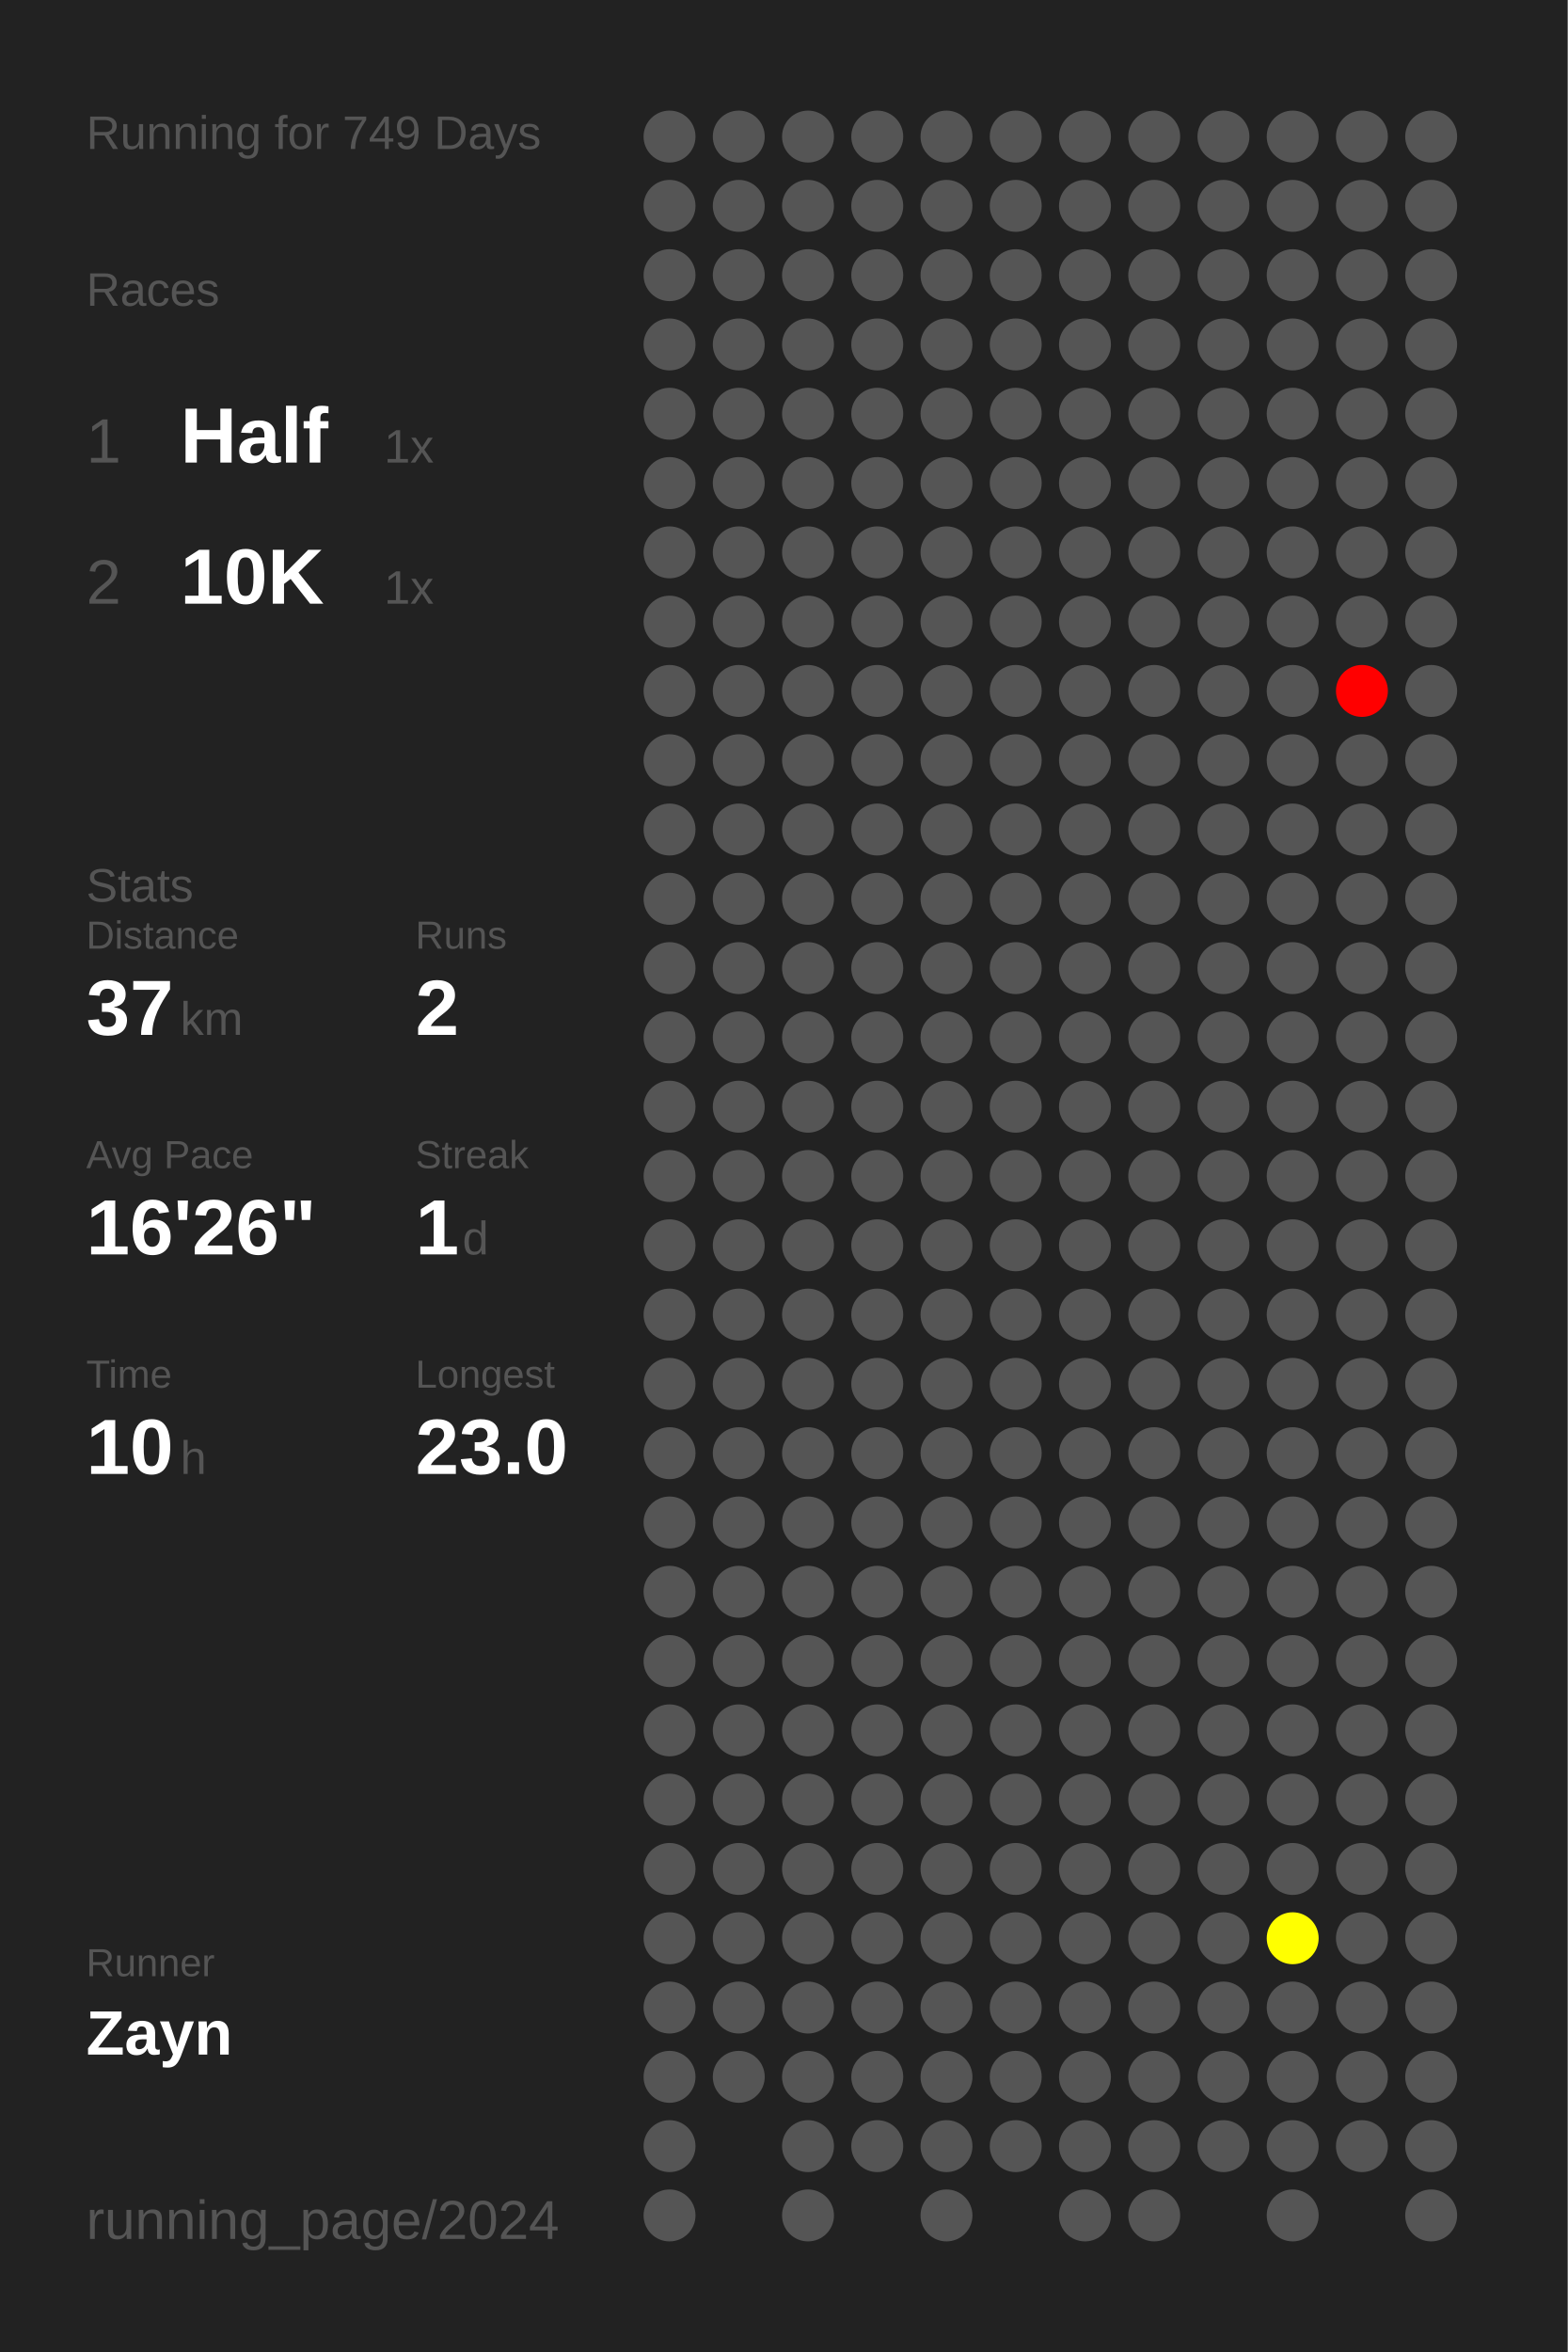
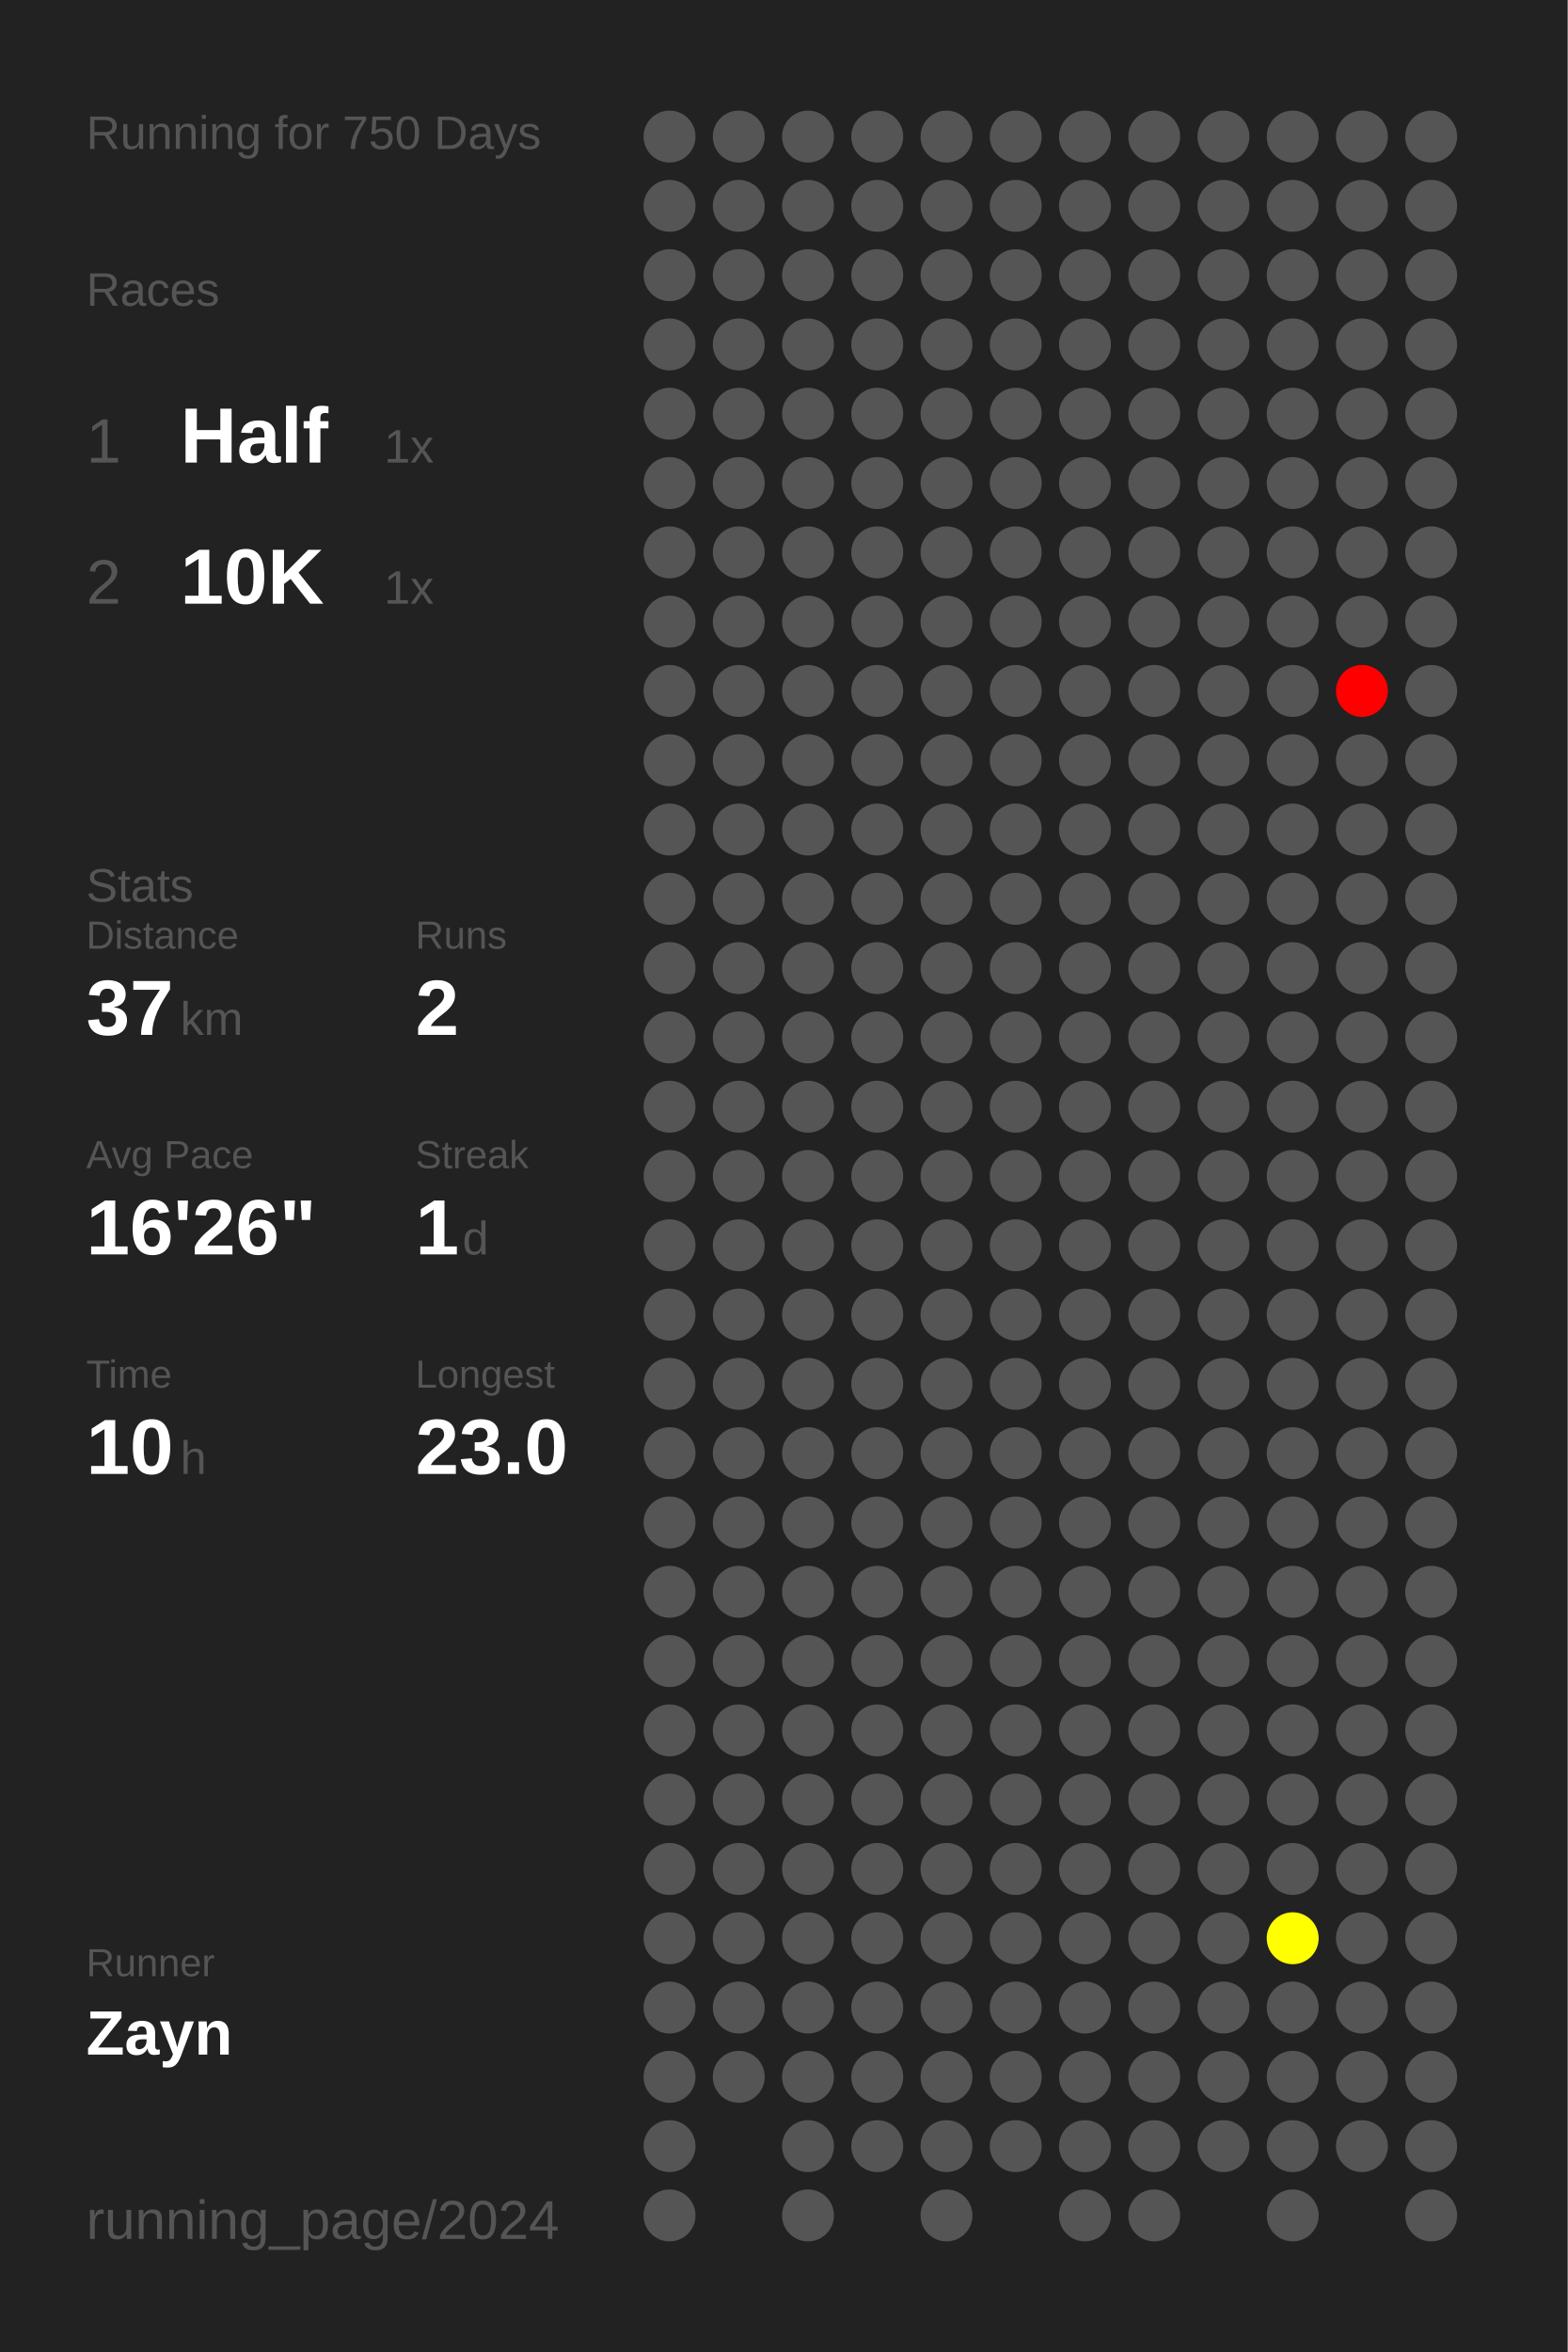
<svg xmlns="http://www.w3.org/2000/svg" baseProfile="full" height="300mm" version="1.1" viewBox="0,0,200,300" width="200mm">
  <defs />
  <rect fill="#222222" height="300" width="200" x="0" y="0" />
-   <text fill="#555555" style="font-size:6px; font-family:Arial;" x="11" y="19">Running for 749 Days</text>
+   <text fill="#555555" style="font-size:6px; font-family:Arial;" x="11" y="19">Running for 750 Days</text>
  <text fill="#555555" style="font-size:6px; font-family:Arial;" x="11" y="39">Races</text>
  <text fill="#555555" style="font-size:8px; font-family:Arial;" x="11" y="59">1</text>
  <text fill="#FFFFFF" style="font-size:10px; font-family:Arial; font-weight:bold;" x="23" y="59">Half</text>
  <text fill="#555555" style="font-size:6px; font-family:Arial;" x="49" y="59">1x</text>
  <text fill="#555555" style="font-size:8px; font-family:Arial;" x="11" y="77">2</text>
  <text fill="#FFFFFF" style="font-size:10px; font-family:Arial; font-weight:bold;" x="23" y="77">10K</text>
  <text fill="#555555" style="font-size:6px; font-family:Arial;" x="49" y="77">1x</text>
  <text fill="#555555" style="font-size:6px; font-family:Arial;" x="11" y="115">Stats</text>
  <text fill="#555555" style="font-size:5px; font-family:Arial;" x="11" y="121">Distance</text>
  <text fill="#FFFFFF" style="font-size:10px; font-family:Arial; font-weight:bold;" x="11" y="132">37</text>
  <text fill="#555555" style="font-size:6px; font-family:Arial;" x="23" y="132">km</text>
  <text fill="#555555" style="font-size:5px; font-family:Arial;" x="53" y="121">Runs</text>
  <text fill="#FFFFFF" style="font-size:10px; font-family:Arial; font-weight:bold;" x="53" y="132">2</text>
  <text fill="#555555" style="font-size:5px; font-family:Arial;" x="11" y="149">Avg Pace</text>
  <text fill="#FFFFFF" style="font-size:10px; font-family:Arial; font-weight:bold;" x="11" y="160">16'26"</text>
  <text fill="#555555" style="font-size:5px; font-family:Arial;" x="53" y="149">Streak</text>
  <text fill="#FFFFFF" style="font-size:10px; font-family:Arial; font-weight:bold;" x="53" y="160">1</text>
  <text fill="#555555" style="font-size:6px; font-family:Arial;" x="59" y="160">d</text>
  <text fill="#555555" style="font-size:5px; font-family:Arial;" x="11" y="177">Time</text>
  <text fill="#FFFFFF" style="font-size:10px; font-family:Arial; font-weight:bold;" x="11" y="188">10</text>
  <text fill="#555555" style="font-size:6px; font-family:Arial;" x="23" y="188">h</text>
  <text fill="#555555" style="font-size:5px; font-family:Arial;" x="53" y="177">Longest</text>
  <text fill="#FFFFFF" style="font-size:10px; font-family:Arial; font-weight:bold;" x="53" y="188">23.0</text>
  <text fill="#555555" style="font-size:5px; font-family:Arial;" x="11" y="252.065">Runner</text>
  <text fill="#FFFFFF" style="font-size:8px; font-family:Arial; font-weight:bold;" x="11" y="262.065">Zayn</text>
  <text fill="#555555" style="font-size:7px; font-family:Arial;" x="11" y="285.581">running_page/2024</text>
  <circle cx="85.417" cy="17.419" fill="#555555" r="3.312" />
  <circle cx="85.417" cy="26.258" fill="#555555" r="3.312" />
  <circle cx="85.417" cy="35.097" fill="#555555" r="3.312" />
  <circle cx="85.417" cy="43.935" fill="#555555" r="3.312" />
  <circle cx="85.417" cy="52.774" fill="#555555" r="3.312" />
  <circle cx="85.417" cy="61.613" fill="#555555" r="3.312" />
  <circle cx="85.417" cy="70.452" fill="#555555" r="3.312" />
  <circle cx="85.417" cy="79.29" fill="#555555" r="3.312" />
  <circle cx="85.417" cy="88.129" fill="#555555" r="3.312" />
  <circle cx="85.417" cy="96.968" fill="#555555" r="3.312" />
  <circle cx="85.417" cy="105.806" fill="#555555" r="3.312" />
  <circle cx="85.417" cy="114.645" fill="#555555" r="3.312" />
  <circle cx="85.417" cy="123.484" fill="#555555" r="3.312" />
  <circle cx="85.417" cy="132.323" fill="#555555" r="3.312" />
  <circle cx="85.417" cy="141.161" fill="#555555" r="3.312" />
  <circle cx="85.417" cy="150" fill="#555555" r="3.312" />
  <circle cx="85.417" cy="158.839" fill="#555555" r="3.312" />
  <circle cx="85.417" cy="167.677" fill="#555555" r="3.312" />
  <circle cx="85.417" cy="176.516" fill="#555555" r="3.312" />
  <circle cx="85.417" cy="185.355" fill="#555555" r="3.312" />
  <circle cx="85.417" cy="194.194" fill="#555555" r="3.312" />
  <circle cx="85.417" cy="203.032" fill="#555555" r="3.312" />
  <circle cx="85.417" cy="211.871" fill="#555555" r="3.312" />
  <circle cx="85.417" cy="220.71" fill="#555555" r="3.312" />
  <circle cx="85.417" cy="229.548" fill="#555555" r="3.312" />
  <circle cx="85.417" cy="238.387" fill="#555555" r="3.312" />
  <circle cx="85.417" cy="247.226" fill="#555555" r="3.312" />
  <circle cx="85.417" cy="256.065" fill="#555555" r="3.312" />
  <circle cx="85.417" cy="264.903" fill="#555555" r="3.312" />
  <circle cx="85.417" cy="273.742" fill="#555555" r="3.312" />
  <circle cx="85.417" cy="282.581" fill="#555555" r="3.312" />
  <circle cx="94.25" cy="17.419" fill="#555555" r="3.312" />
  <circle cx="94.25" cy="26.258" fill="#555555" r="3.312" />
  <circle cx="94.25" cy="35.097" fill="#555555" r="3.312" />
  <circle cx="94.25" cy="43.935" fill="#555555" r="3.312" />
  <circle cx="94.25" cy="52.774" fill="#555555" r="3.312" />
  <circle cx="94.25" cy="61.613" fill="#555555" r="3.312" />
  <circle cx="94.25" cy="70.452" fill="#555555" r="3.312" />
  <circle cx="94.25" cy="79.29" fill="#555555" r="3.312" />
  <circle cx="94.25" cy="88.129" fill="#555555" r="3.312" />
  <circle cx="94.25" cy="96.968" fill="#555555" r="3.312" />
  <circle cx="94.25" cy="105.806" fill="#555555" r="3.312" />
  <circle cx="94.25" cy="114.645" fill="#555555" r="3.312" />
  <circle cx="94.25" cy="123.484" fill="#555555" r="3.312" />
  <circle cx="94.25" cy="132.323" fill="#555555" r="3.312" />
  <circle cx="94.25" cy="141.161" fill="#555555" r="3.312" />
  <circle cx="94.25" cy="150" fill="#555555" r="3.312" />
  <circle cx="94.25" cy="158.839" fill="#555555" r="3.312" />
  <circle cx="94.25" cy="167.677" fill="#555555" r="3.312" />
  <circle cx="94.25" cy="176.516" fill="#555555" r="3.312" />
  <circle cx="94.25" cy="185.355" fill="#555555" r="3.312" />
  <circle cx="94.25" cy="194.194" fill="#555555" r="3.312" />
  <circle cx="94.25" cy="203.032" fill="#555555" r="3.312" />
  <circle cx="94.25" cy="211.871" fill="#555555" r="3.312" />
  <circle cx="94.25" cy="220.71" fill="#555555" r="3.312" />
  <circle cx="94.25" cy="229.548" fill="#555555" r="3.312" />
  <circle cx="94.25" cy="238.387" fill="#555555" r="3.312" />
  <circle cx="94.25" cy="247.226" fill="#555555" r="3.312" />
  <circle cx="94.25" cy="256.065" fill="#555555" r="3.312" />
  <circle cx="94.25" cy="264.903" fill="#555555" r="3.312" />
  <circle cx="103.083" cy="17.419" fill="#555555" r="3.312" />
  <circle cx="103.083" cy="26.258" fill="#555555" r="3.312" />
  <circle cx="103.083" cy="35.097" fill="#555555" r="3.312" />
  <circle cx="103.083" cy="43.935" fill="#555555" r="3.312" />
  <circle cx="103.083" cy="52.774" fill="#555555" r="3.312" />
  <circle cx="103.083" cy="61.613" fill="#555555" r="3.312" />
  <circle cx="103.083" cy="70.452" fill="#555555" r="3.312" />
  <circle cx="103.083" cy="79.29" fill="#555555" r="3.312" />
  <circle cx="103.083" cy="88.129" fill="#555555" r="3.312" />
  <circle cx="103.083" cy="96.968" fill="#555555" r="3.312" />
  <circle cx="103.083" cy="105.806" fill="#555555" r="3.312" />
  <circle cx="103.083" cy="114.645" fill="#555555" r="3.312" />
  <circle cx="103.083" cy="123.484" fill="#555555" r="3.312" />
  <circle cx="103.083" cy="132.323" fill="#555555" r="3.312" />
  <circle cx="103.083" cy="141.161" fill="#555555" r="3.312" />
  <circle cx="103.083" cy="150" fill="#555555" r="3.312" />
  <circle cx="103.083" cy="158.839" fill="#555555" r="3.312" />
  <circle cx="103.083" cy="167.677" fill="#555555" r="3.312" />
  <circle cx="103.083" cy="176.516" fill="#555555" r="3.312" />
  <circle cx="103.083" cy="185.355" fill="#555555" r="3.312" />
  <circle cx="103.083" cy="194.194" fill="#555555" r="3.312" />
  <circle cx="103.083" cy="203.032" fill="#555555" r="3.312" />
  <circle cx="103.083" cy="211.871" fill="#555555" r="3.312" />
  <circle cx="103.083" cy="220.71" fill="#555555" r="3.312" />
  <circle cx="103.083" cy="229.548" fill="#555555" r="3.312" />
  <circle cx="103.083" cy="238.387" fill="#555555" r="3.312" />
  <circle cx="103.083" cy="247.226" fill="#555555" r="3.312" />
  <circle cx="103.083" cy="256.065" fill="#555555" r="3.312" />
  <circle cx="103.083" cy="264.903" fill="#555555" r="3.312" />
  <circle cx="103.083" cy="273.742" fill="#555555" r="3.312" />
  <circle cx="103.083" cy="282.581" fill="#555555" r="3.312" />
  <circle cx="111.917" cy="17.419" fill="#555555" r="3.312" />
  <circle cx="111.917" cy="26.258" fill="#555555" r="3.312" />
  <circle cx="111.917" cy="35.097" fill="#555555" r="3.312" />
  <circle cx="111.917" cy="43.935" fill="#555555" r="3.312" />
  <circle cx="111.917" cy="52.774" fill="#555555" r="3.312" />
  <circle cx="111.917" cy="61.613" fill="#555555" r="3.312" />
  <circle cx="111.917" cy="70.452" fill="#555555" r="3.312" />
  <circle cx="111.917" cy="79.29" fill="#555555" r="3.312" />
  <circle cx="111.917" cy="88.129" fill="#555555" r="3.312" />
  <circle cx="111.917" cy="96.968" fill="#555555" r="3.312" />
  <circle cx="111.917" cy="105.806" fill="#555555" r="3.312" />
  <circle cx="111.917" cy="114.645" fill="#555555" r="3.312" />
  <circle cx="111.917" cy="123.484" fill="#555555" r="3.312" />
  <circle cx="111.917" cy="132.323" fill="#555555" r="3.312" />
  <circle cx="111.917" cy="141.161" fill="#555555" r="3.312" />
  <circle cx="111.917" cy="150" fill="#555555" r="3.312" />
  <circle cx="111.917" cy="158.839" fill="#555555" r="3.312" />
  <circle cx="111.917" cy="167.677" fill="#555555" r="3.312" />
  <circle cx="111.917" cy="176.516" fill="#555555" r="3.312" />
  <circle cx="111.917" cy="185.355" fill="#555555" r="3.312" />
  <circle cx="111.917" cy="194.194" fill="#555555" r="3.312" />
  <circle cx="111.917" cy="203.032" fill="#555555" r="3.312" />
  <circle cx="111.917" cy="211.871" fill="#555555" r="3.312" />
  <circle cx="111.917" cy="220.71" fill="#555555" r="3.312" />
  <circle cx="111.917" cy="229.548" fill="#555555" r="3.312" />
  <circle cx="111.917" cy="238.387" fill="#555555" r="3.312" />
  <circle cx="111.917" cy="247.226" fill="#555555" r="3.312" />
  <circle cx="111.917" cy="256.065" fill="#555555" r="3.312" />
  <circle cx="111.917" cy="264.903" fill="#555555" r="3.312" />
  <circle cx="111.917" cy="273.742" fill="#555555" r="3.312" />
  <circle cx="120.75" cy="17.419" fill="#555555" r="3.312" />
  <circle cx="120.75" cy="26.258" fill="#555555" r="3.312" />
  <circle cx="120.75" cy="35.097" fill="#555555" r="3.312" />
  <circle cx="120.75" cy="43.935" fill="#555555" r="3.312" />
  <circle cx="120.75" cy="52.774" fill="#555555" r="3.312" />
  <circle cx="120.75" cy="61.613" fill="#555555" r="3.312" />
  <circle cx="120.75" cy="70.452" fill="#555555" r="3.312" />
  <circle cx="120.75" cy="79.29" fill="#555555" r="3.312" />
  <circle cx="120.75" cy="88.129" fill="#555555" r="3.312" />
  <circle cx="120.75" cy="96.968" fill="#555555" r="3.312" />
  <circle cx="120.75" cy="105.806" fill="#555555" r="3.312" />
  <circle cx="120.75" cy="114.645" fill="#555555" r="3.312" />
  <circle cx="120.75" cy="123.484" fill="#555555" r="3.312" />
  <circle cx="120.75" cy="132.323" fill="#555555" r="3.312" />
  <circle cx="120.75" cy="141.161" fill="#555555" r="3.312" />
  <circle cx="120.75" cy="150" fill="#555555" r="3.312" />
  <circle cx="120.75" cy="158.839" fill="#555555" r="3.312" />
  <circle cx="120.75" cy="167.677" fill="#555555" r="3.312" />
  <circle cx="120.75" cy="176.516" fill="#555555" r="3.312" />
  <circle cx="120.75" cy="185.355" fill="#555555" r="3.312" />
  <circle cx="120.75" cy="194.194" fill="#555555" r="3.312" />
  <circle cx="120.75" cy="203.032" fill="#555555" r="3.312" />
  <circle cx="120.75" cy="211.871" fill="#555555" r="3.312" />
  <circle cx="120.75" cy="220.71" fill="#555555" r="3.312" />
  <circle cx="120.75" cy="229.548" fill="#555555" r="3.312" />
  <circle cx="120.75" cy="238.387" fill="#555555" r="3.312" />
  <circle cx="120.75" cy="247.226" fill="#555555" r="3.312" />
  <circle cx="120.75" cy="256.065" fill="#555555" r="3.312" />
  <circle cx="120.75" cy="264.903" fill="#555555" r="3.312" />
  <circle cx="120.75" cy="273.742" fill="#555555" r="3.312" />
  <circle cx="120.75" cy="282.581" fill="#555555" r="3.312" />
  <circle cx="129.583" cy="17.419" fill="#555555" r="3.312" />
  <circle cx="129.583" cy="26.258" fill="#555555" r="3.312" />
  <circle cx="129.583" cy="35.097" fill="#555555" r="3.312" />
  <circle cx="129.583" cy="43.935" fill="#555555" r="3.312" />
  <circle cx="129.583" cy="52.774" fill="#555555" r="3.312" />
  <circle cx="129.583" cy="61.613" fill="#555555" r="3.312" />
  <circle cx="129.583" cy="70.452" fill="#555555" r="3.312" />
  <circle cx="129.583" cy="79.29" fill="#555555" r="3.312" />
  <circle cx="129.583" cy="88.129" fill="#555555" r="3.312" />
  <circle cx="129.583" cy="96.968" fill="#555555" r="3.312" />
  <circle cx="129.583" cy="105.806" fill="#555555" r="3.312" />
  <circle cx="129.583" cy="114.645" fill="#555555" r="3.312" />
  <circle cx="129.583" cy="123.484" fill="#555555" r="3.312" />
  <circle cx="129.583" cy="132.323" fill="#555555" r="3.312" />
  <circle cx="129.583" cy="141.161" fill="#555555" r="3.312" />
  <circle cx="129.583" cy="150" fill="#555555" r="3.312" />
  <circle cx="129.583" cy="158.839" fill="#555555" r="3.312" />
  <circle cx="129.583" cy="167.677" fill="#555555" r="3.312" />
  <circle cx="129.583" cy="176.516" fill="#555555" r="3.312" />
  <circle cx="129.583" cy="185.355" fill="#555555" r="3.312" />
  <circle cx="129.583" cy="194.194" fill="#555555" r="3.312" />
  <circle cx="129.583" cy="203.032" fill="#555555" r="3.312" />
  <circle cx="129.583" cy="211.871" fill="#555555" r="3.312" />
  <circle cx="129.583" cy="220.71" fill="#555555" r="3.312" />
  <circle cx="129.583" cy="229.548" fill="#555555" r="3.312" />
  <circle cx="129.583" cy="238.387" fill="#555555" r="3.312" />
  <circle cx="129.583" cy="247.226" fill="#555555" r="3.312" />
  <circle cx="129.583" cy="256.065" fill="#555555" r="3.312" />
  <circle cx="129.583" cy="264.903" fill="#555555" r="3.312" />
  <circle cx="129.583" cy="273.742" fill="#555555" r="3.312" />
  <circle cx="138.417" cy="17.419" fill="#555555" r="3.312" />
  <circle cx="138.417" cy="26.258" fill="#555555" r="3.312" />
  <circle cx="138.417" cy="35.097" fill="#555555" r="3.312" />
  <circle cx="138.417" cy="43.935" fill="#555555" r="3.312" />
  <circle cx="138.417" cy="52.774" fill="#555555" r="3.312" />
  <circle cx="138.417" cy="61.613" fill="#555555" r="3.312" />
  <circle cx="138.417" cy="70.452" fill="#555555" r="3.312" />
  <circle cx="138.417" cy="79.29" fill="#555555" r="3.312" />
  <circle cx="138.417" cy="88.129" fill="#555555" r="3.312" />
  <circle cx="138.417" cy="96.968" fill="#555555" r="3.312" />
  <circle cx="138.417" cy="105.806" fill="#555555" r="3.312" />
  <circle cx="138.417" cy="114.645" fill="#555555" r="3.312" />
  <circle cx="138.417" cy="123.484" fill="#555555" r="3.312" />
  <circle cx="138.417" cy="132.323" fill="#555555" r="3.312" />
  <circle cx="138.417" cy="141.161" fill="#555555" r="3.312" />
  <circle cx="138.417" cy="150" fill="#555555" r="3.312" />
  <circle cx="138.417" cy="158.839" fill="#555555" r="3.312" />
  <circle cx="138.417" cy="167.677" fill="#555555" r="3.312" />
  <circle cx="138.417" cy="176.516" fill="#555555" r="3.312" />
  <circle cx="138.417" cy="185.355" fill="#555555" r="3.312" />
  <circle cx="138.417" cy="194.194" fill="#555555" r="3.312" />
  <circle cx="138.417" cy="203.032" fill="#555555" r="3.312" />
  <circle cx="138.417" cy="211.871" fill="#555555" r="3.312" />
  <circle cx="138.417" cy="220.71" fill="#555555" r="3.312" />
  <circle cx="138.417" cy="229.548" fill="#555555" r="3.312" />
  <circle cx="138.417" cy="238.387" fill="#555555" r="3.312" />
  <circle cx="138.417" cy="247.226" fill="#555555" r="3.312" />
  <circle cx="138.417" cy="256.065" fill="#555555" r="3.312" />
  <circle cx="138.417" cy="264.903" fill="#555555" r="3.312" />
  <circle cx="138.417" cy="273.742" fill="#555555" r="3.312" />
  <circle cx="138.417" cy="282.581" fill="#555555" r="3.312" />
  <circle cx="147.25" cy="17.419" fill="#555555" r="3.312" />
  <circle cx="147.25" cy="26.258" fill="#555555" r="3.312" />
  <circle cx="147.25" cy="35.097" fill="#555555" r="3.312" />
  <circle cx="147.25" cy="43.935" fill="#555555" r="3.312" />
  <circle cx="147.25" cy="52.774" fill="#555555" r="3.312" />
  <circle cx="147.25" cy="61.613" fill="#555555" r="3.312" />
  <circle cx="147.25" cy="70.452" fill="#555555" r="3.312" />
  <circle cx="147.25" cy="79.29" fill="#555555" r="3.312" />
  <circle cx="147.25" cy="88.129" fill="#555555" r="3.312" />
  <circle cx="147.25" cy="96.968" fill="#555555" r="3.312" />
  <circle cx="147.25" cy="105.806" fill="#555555" r="3.312" />
  <circle cx="147.25" cy="114.645" fill="#555555" r="3.312" />
  <circle cx="147.25" cy="123.484" fill="#555555" r="3.312" />
  <circle cx="147.25" cy="132.323" fill="#555555" r="3.312" />
  <circle cx="147.25" cy="141.161" fill="#555555" r="3.312" />
  <circle cx="147.25" cy="150" fill="#555555" r="3.312" />
  <circle cx="147.25" cy="158.839" fill="#555555" r="3.312" />
  <circle cx="147.25" cy="167.677" fill="#555555" r="3.312" />
  <circle cx="147.25" cy="176.516" fill="#555555" r="3.312" />
  <circle cx="147.25" cy="185.355" fill="#555555" r="3.312" />
  <circle cx="147.25" cy="194.194" fill="#555555" r="3.312" />
  <circle cx="147.25" cy="203.032" fill="#555555" r="3.312" />
  <circle cx="147.25" cy="211.871" fill="#555555" r="3.312" />
  <circle cx="147.25" cy="220.71" fill="#555555" r="3.312" />
  <circle cx="147.25" cy="229.548" fill="#555555" r="3.312" />
  <circle cx="147.25" cy="238.387" fill="#555555" r="3.312" />
  <circle cx="147.25" cy="247.226" fill="#555555" r="3.312" />
  <circle cx="147.25" cy="256.065" fill="#555555" r="3.312" />
  <circle cx="147.25" cy="264.903" fill="#555555" r="3.312" />
  <circle cx="147.25" cy="273.742" fill="#555555" r="3.312" />
  <circle cx="147.25" cy="282.581" fill="#555555" r="3.312" />
  <circle cx="156.083" cy="17.419" fill="#555555" r="3.312" />
  <circle cx="156.083" cy="26.258" fill="#555555" r="3.312" />
  <circle cx="156.083" cy="35.097" fill="#555555" r="3.312" />
  <circle cx="156.083" cy="43.935" fill="#555555" r="3.312" />
  <circle cx="156.083" cy="52.774" fill="#555555" r="3.312" />
  <circle cx="156.083" cy="61.613" fill="#555555" r="3.312" />
  <circle cx="156.083" cy="70.452" fill="#555555" r="3.312" />
  <circle cx="156.083" cy="79.29" fill="#555555" r="3.312" />
  <circle cx="156.083" cy="88.129" fill="#555555" r="3.312" />
  <circle cx="156.083" cy="96.968" fill="#555555" r="3.312" />
  <circle cx="156.083" cy="105.806" fill="#555555" r="3.312" />
  <circle cx="156.083" cy="114.645" fill="#555555" r="3.312" />
  <circle cx="156.083" cy="123.484" fill="#555555" r="3.312" />
  <circle cx="156.083" cy="132.323" fill="#555555" r="3.312" />
  <circle cx="156.083" cy="141.161" fill="#555555" r="3.312" />
  <circle cx="156.083" cy="150" fill="#555555" r="3.312" />
  <circle cx="156.083" cy="158.839" fill="#555555" r="3.312" />
  <circle cx="156.083" cy="167.677" fill="#555555" r="3.312" />
  <circle cx="156.083" cy="176.516" fill="#555555" r="3.312" />
  <circle cx="156.083" cy="185.355" fill="#555555" r="3.312" />
  <circle cx="156.083" cy="194.194" fill="#555555" r="3.312" />
  <circle cx="156.083" cy="203.032" fill="#555555" r="3.312" />
  <circle cx="156.083" cy="211.871" fill="#555555" r="3.312" />
  <circle cx="156.083" cy="220.71" fill="#555555" r="3.312" />
  <circle cx="156.083" cy="229.548" fill="#555555" r="3.312" />
  <circle cx="156.083" cy="238.387" fill="#555555" r="3.312" />
  <circle cx="156.083" cy="247.226" fill="#555555" r="3.312" />
  <circle cx="156.083" cy="256.065" fill="#555555" r="3.312" />
  <circle cx="156.083" cy="264.903" fill="#555555" r="3.312" />
  <circle cx="156.083" cy="273.742" fill="#555555" r="3.312" />
  <circle cx="164.917" cy="17.419" fill="#555555" r="3.312" />
  <circle cx="164.917" cy="26.258" fill="#555555" r="3.312" />
  <circle cx="164.917" cy="35.097" fill="#555555" r="3.312" />
  <circle cx="164.917" cy="43.935" fill="#555555" r="3.312" />
  <circle cx="164.917" cy="52.774" fill="#555555" r="3.312" />
  <circle cx="164.917" cy="61.613" fill="#555555" r="3.312" />
  <circle cx="164.917" cy="70.452" fill="#555555" r="3.312" />
  <circle cx="164.917" cy="79.29" fill="#555555" r="3.312" />
  <circle cx="164.917" cy="88.129" fill="#555555" r="3.312" />
  <circle cx="164.917" cy="96.968" fill="#555555" r="3.312" />
  <circle cx="164.917" cy="105.806" fill="#555555" r="3.312" />
  <circle cx="164.917" cy="114.645" fill="#555555" r="3.312" />
  <circle cx="164.917" cy="123.484" fill="#555555" r="3.312" />
  <circle cx="164.917" cy="132.323" fill="#555555" r="3.312" />
  <circle cx="164.917" cy="141.161" fill="#555555" r="3.312" />
  <circle cx="164.917" cy="150" fill="#555555" r="3.312" />
  <circle cx="164.917" cy="158.839" fill="#555555" r="3.312" />
  <circle cx="164.917" cy="167.677" fill="#555555" r="3.312" />
  <circle cx="164.917" cy="176.516" fill="#555555" r="3.312" />
  <circle cx="164.917" cy="185.355" fill="#555555" r="3.312" />
  <circle cx="164.917" cy="194.194" fill="#555555" r="3.312" />
  <circle cx="164.917" cy="203.032" fill="#555555" r="3.312" />
  <circle cx="164.917" cy="211.871" fill="#555555" r="3.312" />
  <circle cx="164.917" cy="220.71" fill="#555555" r="3.312" />
  <circle cx="164.917" cy="229.548" fill="#555555" r="3.312" />
  <circle cx="164.917" cy="238.387" fill="#555555" r="3.312" />
  <circle cx="164.917" cy="247.226" fill="yellow" r="3.312" />
  <circle cx="164.917" cy="256.065" fill="#555555" r="3.312" />
  <circle cx="164.917" cy="264.903" fill="#555555" r="3.312" />
  <circle cx="164.917" cy="273.742" fill="#555555" r="3.312" />
  <circle cx="164.917" cy="282.581" fill="#555555" r="3.312" />
  <circle cx="173.75" cy="17.419" fill="#555555" r="3.312" />
  <circle cx="173.75" cy="26.258" fill="#555555" r="3.312" />
  <circle cx="173.75" cy="35.097" fill="#555555" r="3.312" />
  <circle cx="173.75" cy="43.935" fill="#555555" r="3.312" />
  <circle cx="173.75" cy="52.774" fill="#555555" r="3.312" />
  <circle cx="173.75" cy="61.613" fill="#555555" r="3.312" />
  <circle cx="173.75" cy="70.452" fill="#555555" r="3.312" />
  <circle cx="173.75" cy="79.29" fill="#555555" r="3.312" />
  <circle cx="173.75" cy="88.129" fill="red" r="3.312" />
  <circle cx="173.75" cy="96.968" fill="#555555" r="3.312" />
  <circle cx="173.75" cy="105.806" fill="#555555" r="3.312" />
  <circle cx="173.75" cy="114.645" fill="#555555" r="3.312" />
  <circle cx="173.75" cy="123.484" fill="#555555" r="3.312" />
  <circle cx="173.75" cy="132.323" fill="#555555" r="3.312" />
  <circle cx="173.75" cy="141.161" fill="#555555" r="3.312" />
  <circle cx="173.75" cy="150" fill="#555555" r="3.312" />
  <circle cx="173.75" cy="158.839" fill="#555555" r="3.312" />
  <circle cx="173.75" cy="167.677" fill="#555555" r="3.312" />
  <circle cx="173.75" cy="176.516" fill="#555555" r="3.312" />
  <circle cx="173.75" cy="185.355" fill="#555555" r="3.312" />
  <circle cx="173.75" cy="194.194" fill="#555555" r="3.312" />
  <circle cx="173.75" cy="203.032" fill="#555555" r="3.312" />
  <circle cx="173.75" cy="211.871" fill="#555555" r="3.312" />
  <circle cx="173.75" cy="220.71" fill="#555555" r="3.312" />
  <circle cx="173.75" cy="229.548" fill="#555555" r="3.312" />
  <circle cx="173.75" cy="238.387" fill="#555555" r="3.312" />
  <circle cx="173.75" cy="247.226" fill="#555555" r="3.312" />
  <circle cx="173.75" cy="256.065" fill="#555555" r="3.312" />
  <circle cx="173.75" cy="264.903" fill="#555555" r="3.312" />
  <circle cx="173.75" cy="273.742" fill="#555555" r="3.312" />
  <circle cx="182.583" cy="17.419" fill="#555555" r="3.312" />
  <circle cx="182.583" cy="26.258" fill="#555555" r="3.312" />
  <circle cx="182.583" cy="35.097" fill="#555555" r="3.312" />
  <circle cx="182.583" cy="43.935" fill="#555555" r="3.312" />
  <circle cx="182.583" cy="52.774" fill="#555555" r="3.312" />
  <circle cx="182.583" cy="61.613" fill="#555555" r="3.312" />
  <circle cx="182.583" cy="70.452" fill="#555555" r="3.312" />
  <circle cx="182.583" cy="79.29" fill="#555555" r="3.312" />
  <circle cx="182.583" cy="88.129" fill="#555555" r="3.312" />
  <circle cx="182.583" cy="96.968" fill="#555555" r="3.312" />
  <circle cx="182.583" cy="105.806" fill="#555555" r="3.312" />
  <circle cx="182.583" cy="114.645" fill="#555555" r="3.312" />
  <circle cx="182.583" cy="123.484" fill="#555555" r="3.312" />
  <circle cx="182.583" cy="132.323" fill="#555555" r="3.312" />
  <circle cx="182.583" cy="141.161" fill="#555555" r="3.312" />
  <circle cx="182.583" cy="150" fill="#555555" r="3.312" />
  <circle cx="182.583" cy="158.839" fill="#555555" r="3.312" />
  <circle cx="182.583" cy="167.677" fill="#555555" r="3.312" />
  <circle cx="182.583" cy="176.516" fill="#555555" r="3.312" />
  <circle cx="182.583" cy="185.355" fill="#555555" r="3.312" />
  <circle cx="182.583" cy="194.194" fill="#555555" r="3.312" />
  <circle cx="182.583" cy="203.032" fill="#555555" r="3.312" />
  <circle cx="182.583" cy="211.871" fill="#555555" r="3.312" />
  <circle cx="182.583" cy="220.71" fill="#555555" r="3.312" />
  <circle cx="182.583" cy="229.548" fill="#555555" r="3.312" />
  <circle cx="182.583" cy="238.387" fill="#555555" r="3.312" />
  <circle cx="182.583" cy="247.226" fill="#555555" r="3.312" />
  <circle cx="182.583" cy="256.065" fill="#555555" r="3.312" />
  <circle cx="182.583" cy="264.903" fill="#555555" r="3.312" />
  <circle cx="182.583" cy="273.742" fill="#555555" r="3.312" />
  <circle cx="182.583" cy="282.581" fill="#555555" r="3.312" />
</svg>
